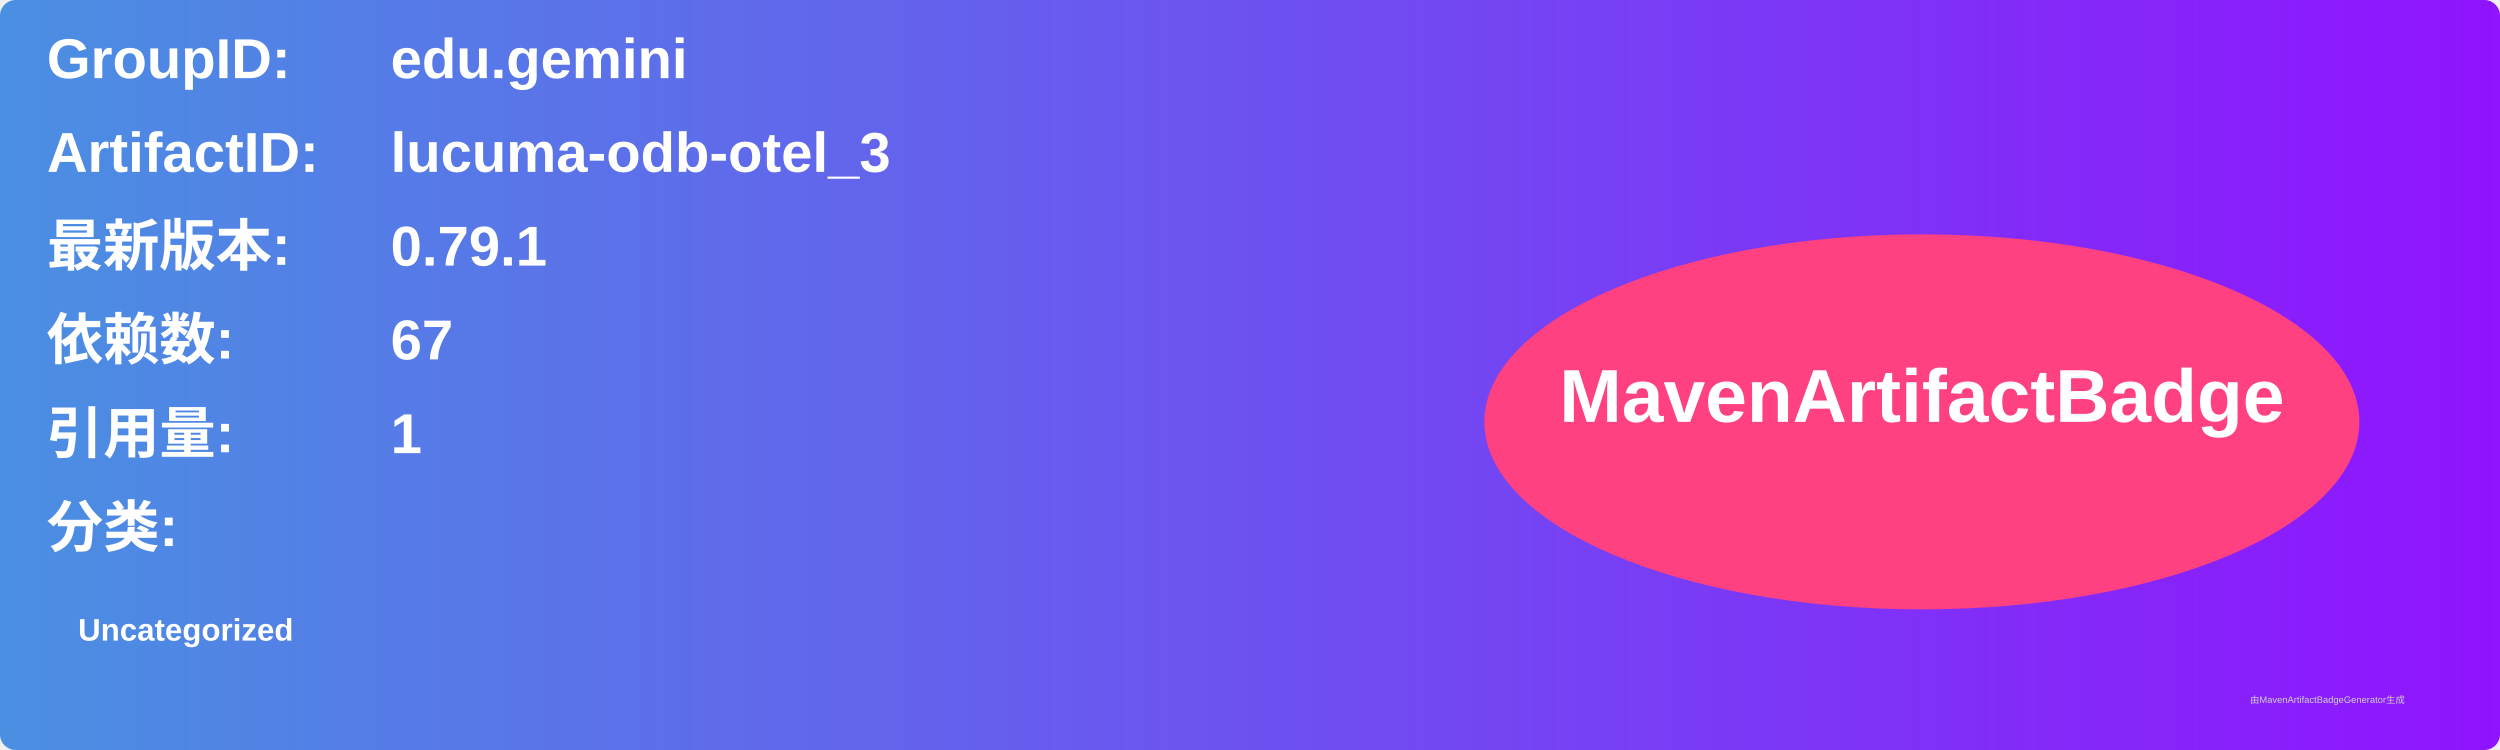
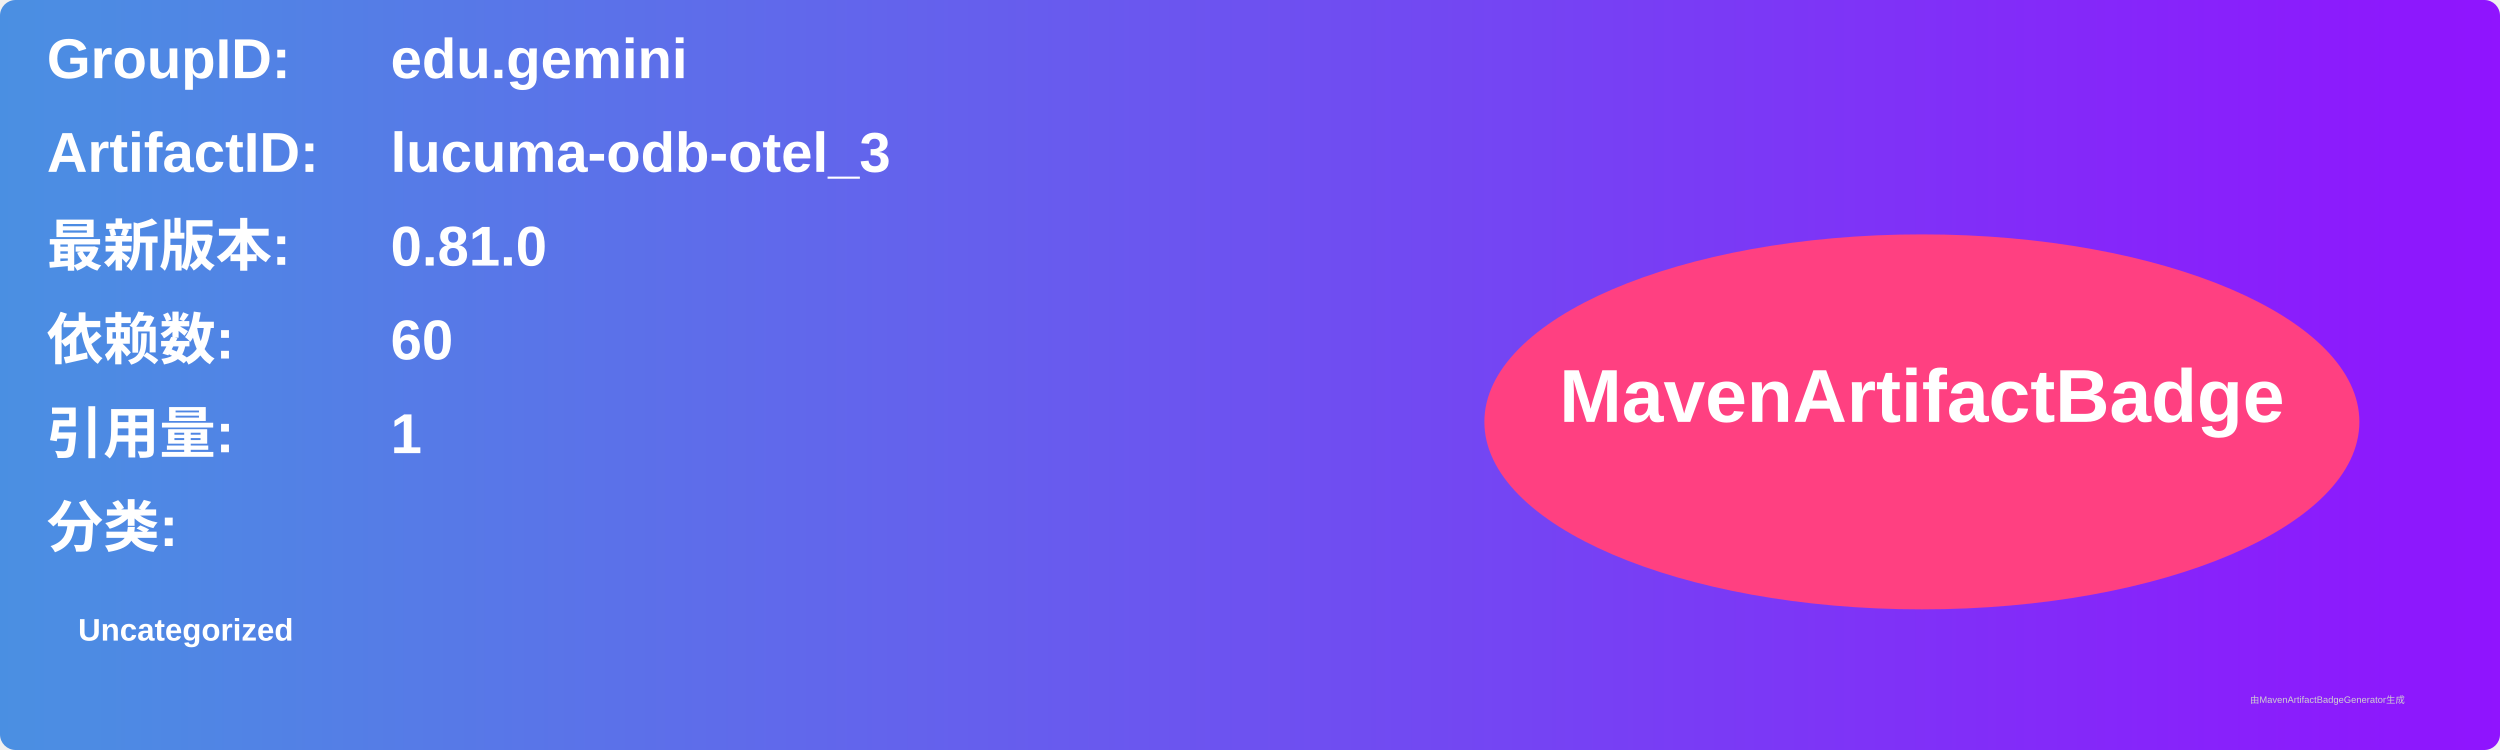
<svg xmlns="http://www.w3.org/2000/svg" width="800" height="240" viewBox="0 0 800 240">
  <linearGradient id="grad" x1="0%" y1="0%" x2="100%" y2="0%">
    <stop offset="0%" stop-color="#4a90e2" />
    <stop offset="100%" stop-color="#9013fe" />
  </linearGradient>
  <rect width="100%" height="100%" rx="5" ry="5" fill="url(#grad)" />
  <g transform="translate(15, 15)">
    <text x="0" y="10" font-family="Arial" font-size="18" fill="white" font-weight="bold" width="260">GroupID:</text>
    <text x="110" y="10" font-family="Arial" font-size="18" fill="white" font-weight="bold" width="460">edu.gemini</text>
    <text x="0" y="40" font-family="Arial" font-size="18" fill="white" font-weight="bold" width="260">ArtifactID:</text>
    <text x="110" y="40" font-family="Arial" font-size="18" fill="white" font-weight="bold" width="460">lucuma-odb-otel_3</text>
    <text x="0" y="70" font-family="Arial" font-size="18" fill="white" font-weight="bold">最新版本:</text>
    <text x="110" y="70" font-family="Arial" font-size="18" fill="white" font-weight="bold">
-       <tspan font-weight="bold">0.79.1</tspan>
+       <tspan font-weight="bold">0.81.0</tspan>
    </text>
    <text x="0" y="100" font-family="Arial" font-size="18" fill="white" font-weight="bold">依赖数: </text>
    <text x="110" y="100" font-family="Arial" font-size="18" fill="white">
-       <tspan font-weight="bold">67</tspan>
+       <tspan font-weight="bold">60</tspan>
    </text>
    <text x="0" y="130" font-family="Arial" font-size="18" fill="white" font-weight="bold">引用量: </text>
    <text x="110" y="130" font-family="Arial" font-size="18" fill="white">
      <tspan font-weight="bold">1</tspan>
    </text>
    <text x="0" y="160" font-family="Arial" font-size="18" fill="white" font-weight="bold">分类:</text>
    <text x="10" y="190" font-family="Arial" font-size="10" fill="white">
      <tspan font-weight="bold">Uncategorized</tspan>
    </text>
    <ellipse cx="600" cy="120" rx="140" ry="60" fill="#ff4081" />
    <text x="600" y="120" text-anchor="middle" font-family="Arial" font-size="24" fill="white" font-weight="bold">MavenArtifactBadge</text>
  </g>
  <text x="720" y="225" font-family="Arial" font-size="3" fill="#d0d0d0">由MavenArtifactBadgeGenerator生成</text>
</svg>
